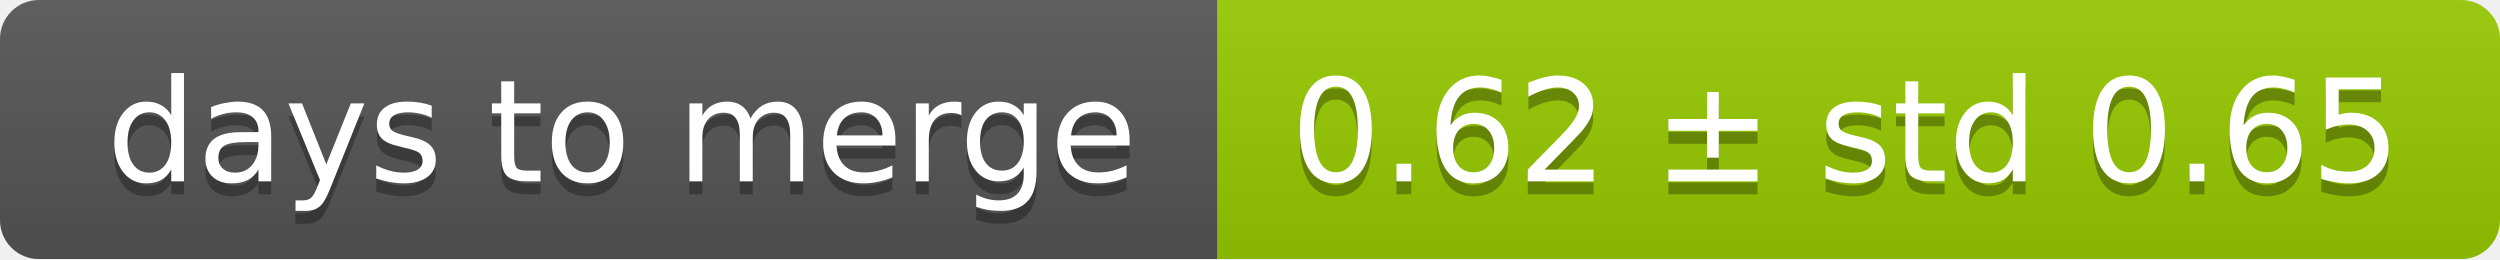
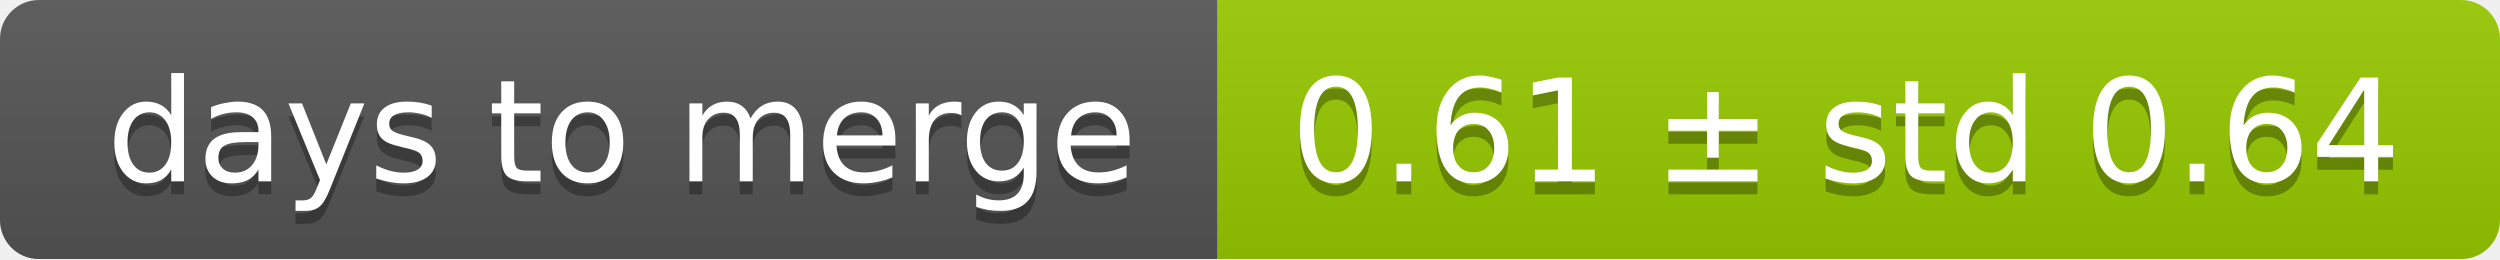
<svg xmlns="http://www.w3.org/2000/svg" width="193" height="20">
  <linearGradient id="smooth" x2="0" y2="100%">
    <stop offset="0" stop-color="#bbb" stop-opacity=".1" />
    <stop offset="1" stop-opacity=".1" />
  </linearGradient>
  <mask id="round">
    <rect width="193" height="20" rx="3" fill="#fff" />
  </mask>
  <g mask="url(#round)">
    <rect width="94" height="20" fill="#555" />
    <rect x="94" width="99" height="20" fill="#97ca00" />
    <rect width="193" height="20" fill="url(#smooth)" />
  </g>
  <g fill="#fff" text-anchor="middle" font-family="DejaVu Sans,Verdana,Geneva,sans-serif" font-size="11">
    <text x="48" y="15" fill="#010101" fill-opacity=".3">days to merge</text>
    <text x="48" y="14">days to merge</text>
-     <text x="142.5" y="15" fill="#010101" fill-opacity=".3">0.62 ± std 0.65</text>
-     <text x="142.5" y="14">0.62 ± std 0.65</text>
+     <text x="142.5" y="15" fill="#010101" fill-opacity=".3">0.61 ± std 0.64</text>
+     <text x="142.5" y="14">0.61 ± std 0.64</text>
  </g>
</svg>
